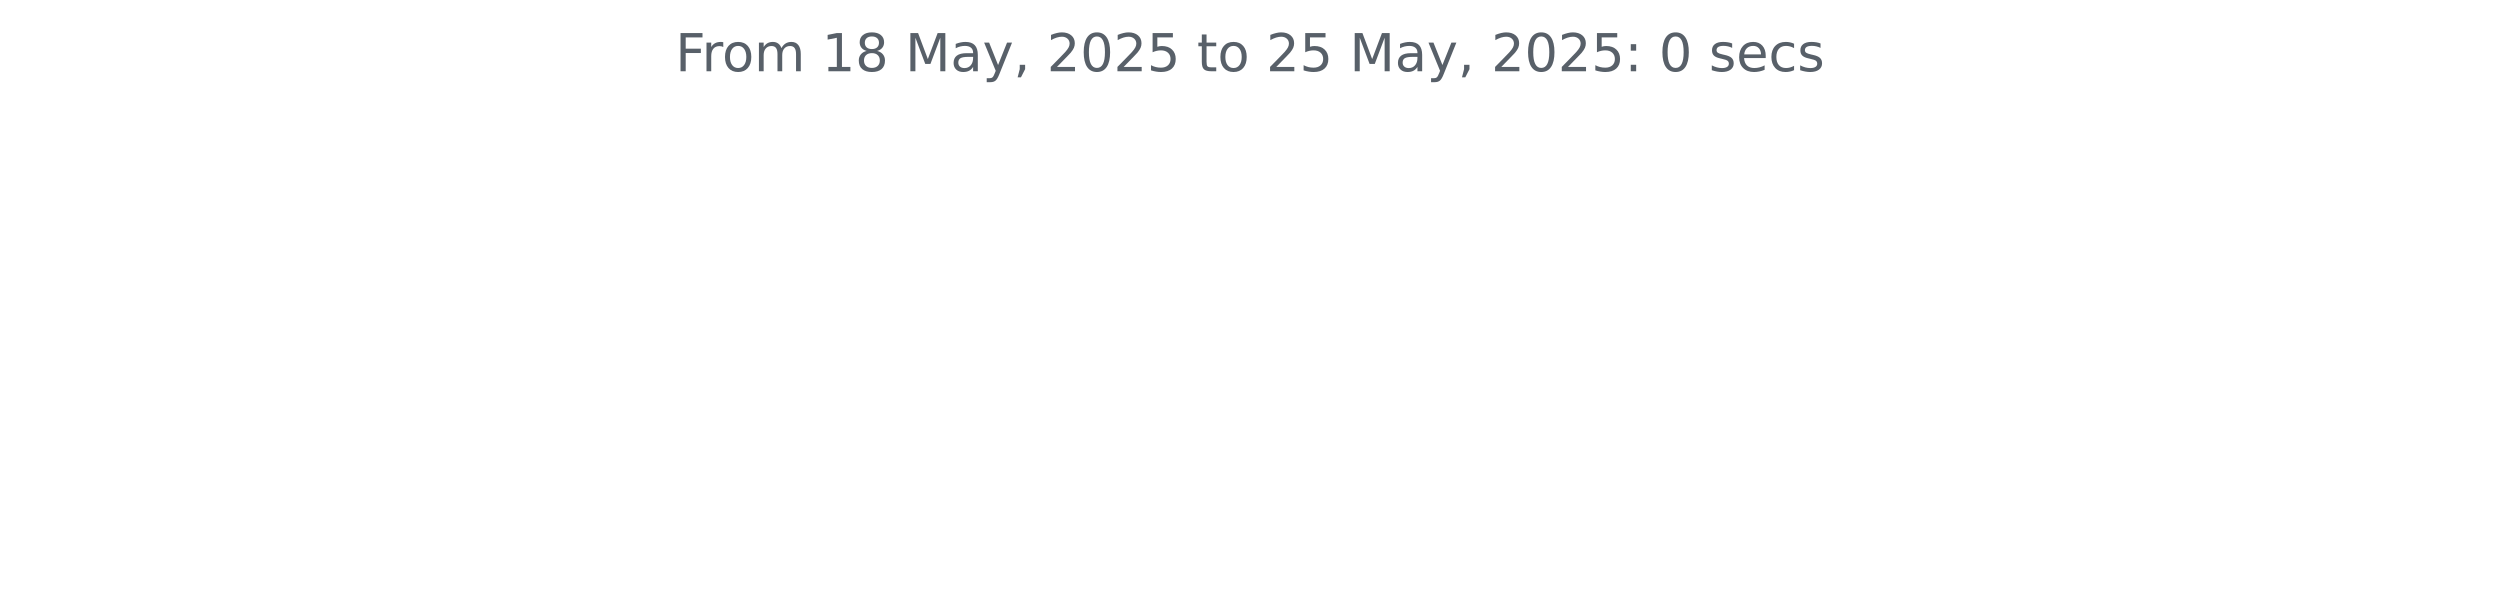
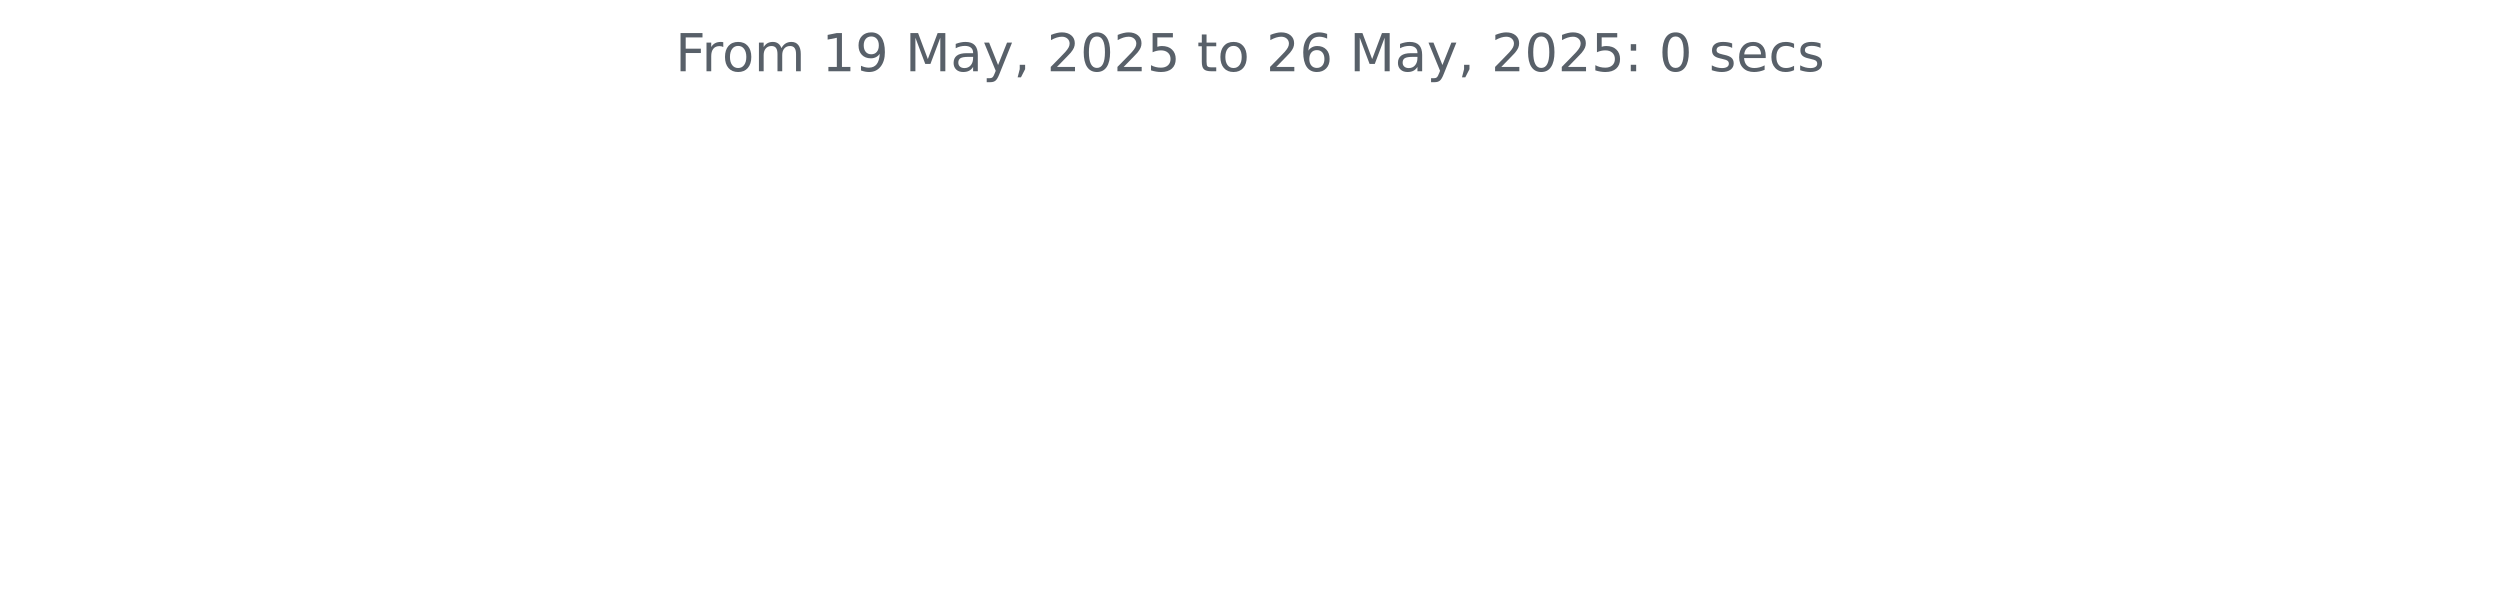
<svg xmlns="http://www.w3.org/2000/svg" xmlns:xlink="http://www.w3.org/1999/xlink" width="572.4pt" height="140.398pt" viewBox="0 0 572.4 140.398" version="1.1">
  <defs>
    <style type="text/css">*{stroke-linejoin: round; stroke-linecap: butt}</style>
  </defs>
  <g id="figure_1">
    <g id="patch_1">
      <path d="M 0 140.398  L 572.4 140.398  L 572.4 0  L 0 0  L 0 140.398  z " style="fill: none" />
    </g>
    <g id="axes_1">
      <g id="matplotlib.axis_1" />
      <g id="matplotlib.axis_2" />
      <g id="text_1">
        <g style="fill: #586069" transform="translate(154.6369 16.31812) scale(0.12 -0.12)">
          <defs>
            <path id="DejaVuSans-46" d="M 628 4666  L 3309 4666  L 3309 4134  L 1259 4134  L 1259 2759  L 3109 2759  L 3109 2228  L 1259 2228  L 1259 0  L 628 0  L 628 4666  z " transform="scale(0.015625)" />
            <path id="DejaVuSans-72" d="M 2631 2963  Q 2534 3019 2420 3045  Q 2306 3072 2169 3072  Q 1681 3072 1420 2755  Q 1159 2438 1159 1844  L 1159 0  L 581 0  L 581 3500  L 1159 3500  L 1159 2956  Q 1341 3275 1631 3429  Q 1922 3584 2338 3584  Q 2397 3584 2469 3576  Q 2541 3569 2628 3553  L 2631 2963  z " transform="scale(0.015625)" />
            <path id="DejaVuSans-6f" d="M 1959 3097  Q 1497 3097 1228 2736  Q 959 2375 959 1747  Q 959 1119 1226 758  Q 1494 397 1959 397  Q 2419 397 2687 759  Q 2956 1122 2956 1747  Q 2956 2369 2687 2733  Q 2419 3097 1959 3097  z M 1959 3584  Q 2709 3584 3137 3096  Q 3566 2609 3566 1747  Q 3566 888 3137 398  Q 2709 -91 1959 -91  Q 1206 -91 779 398  Q 353 888 353 1747  Q 353 2609 779 3096  Q 1206 3584 1959 3584  z " transform="scale(0.015625)" />
            <path id="DejaVuSans-6d" d="M 3328 2828  Q 3544 3216 3844 3400  Q 4144 3584 4550 3584  Q 5097 3584 5394 3201  Q 5691 2819 5691 2113  L 5691 0  L 5113 0  L 5113 2094  Q 5113 2597 4934 2840  Q 4756 3084 4391 3084  Q 3944 3084 3684 2787  Q 3425 2491 3425 1978  L 3425 0  L 2847 0  L 2847 2094  Q 2847 2600 2669 2842  Q 2491 3084 2119 3084  Q 1678 3084 1418 2786  Q 1159 2488 1159 1978  L 1159 0  L 581 0  L 581 3500  L 1159 3500  L 1159 2956  Q 1356 3278 1631 3431  Q 1906 3584 2284 3584  Q 2666 3584 2933 3390  Q 3200 3197 3328 2828  z " transform="scale(0.015625)" />
            <path id="DejaVuSans-20" transform="scale(0.015625)" />
            <path id="DejaVuSans-31" d="M 794 531  L 1825 531  L 1825 4091  L 703 3866  L 703 4441  L 1819 4666  L 2450 4666  L 2450 531  L 3481 531  L 3481 0  L 794 0  L 794 531  z " transform="scale(0.015625)" />
-             <path id="DejaVuSans-38" d="M 2034 2216  Q 1584 2216 1326 1975  Q 1069 1734 1069 1313  Q 1069 891 1326 650  Q 1584 409 2034 409  Q 2484 409 2743 651  Q 3003 894 3003 1313  Q 3003 1734 2745 1975  Q 2488 2216 2034 2216  z M 1403 2484  Q 997 2584 770 2862  Q 544 3141 544 3541  Q 544 4100 942 4425  Q 1341 4750 2034 4750  Q 2731 4750 3128 4425  Q 3525 4100 3525 3541  Q 3525 3141 3298 2862  Q 3072 2584 2669 2484  Q 3125 2378 3379 2068  Q 3634 1759 3634 1313  Q 3634 634 3220 271  Q 2806 -91 2034 -91  Q 1263 -91 848 271  Q 434 634 434 1313  Q 434 1759 690 2068  Q 947 2378 1403 2484  z M 1172 3481  Q 1172 3119 1398 2916  Q 1625 2713 2034 2713  Q 2441 2713 2670 2916  Q 2900 3119 2900 3481  Q 2900 3844 2670 4047  Q 2441 4250 2034 4250  Q 1625 4250 1398 4047  Q 1172 3844 1172 3481  z " transform="scale(0.015625)" />
+             <path id="DejaVuSans-39" d="M 703 97  L 703 672  Q 941 559 1184 500  Q 1428 441 1663 441  Q 2288 441 2617 861  Q 2947 1281 2994 2138  Q 2813 1869 2534 1725  Q 2256 1581 1919 1581  Q 1219 1581 811 2004  Q 403 2428 403 3163  Q 403 3881 828 4315  Q 1253 4750 1959 4750  Q 2769 4750 3195 4129  Q 3622 3509 3622 2328  Q 3622 1225 3098 567  Q 2575 -91 1691 -91  Q 1453 -91 1209 -44  Q 966 3 703 97  z M 1959 2075  Q 2384 2075 2632 2365  Q 2881 2656 2881 3163  Q 2881 3666 2632 3958  Q 2384 4250 1959 4250  Q 1534 4250 1286 3958  Q 1038 3666 1038 3163  Q 1038 2656 1286 2365  Q 1534 2075 1959 2075  z " transform="scale(0.015625)" />
            <path id="DejaVuSans-4d" d="M 628 4666  L 1569 4666  L 2759 1491  L 3956 4666  L 4897 4666  L 4897 0  L 4281 0  L 4281 4097  L 3078 897  L 2444 897  L 1241 4097  L 1241 0  L 628 0  L 628 4666  z " transform="scale(0.015625)" />
            <path id="DejaVuSans-61" d="M 2194 1759  Q 1497 1759 1228 1600  Q 959 1441 959 1056  Q 959 750 1161 570  Q 1363 391 1709 391  Q 2188 391 2477 730  Q 2766 1069 2766 1631  L 2766 1759  L 2194 1759  z M 3341 1997  L 3341 0  L 2766 0  L 2766 531  Q 2569 213 2275 61  Q 1981 -91 1556 -91  Q 1019 -91 701 211  Q 384 513 384 1019  Q 384 1609 779 1909  Q 1175 2209 1959 2209  L 2766 2209  L 2766 2266  Q 2766 2663 2505 2880  Q 2244 3097 1772 3097  Q 1472 3097 1187 3025  Q 903 2953 641 2809  L 641 3341  Q 956 3463 1253 3523  Q 1550 3584 1831 3584  Q 2591 3584 2966 3190  Q 3341 2797 3341 1997  z " transform="scale(0.015625)" />
            <path id="DejaVuSans-79" d="M 2059 -325  Q 1816 -950 1584 -1140  Q 1353 -1331 966 -1331  L 506 -1331  L 506 -850  L 844 -850  Q 1081 -850 1212 -737  Q 1344 -625 1503 -206  L 1606 56  L 191 3500  L 800 3500  L 1894 763  L 2988 3500  L 3597 3500  L 2059 -325  z " transform="scale(0.015625)" />
            <path id="DejaVuSans-2c" d="M 750 794  L 1409 794  L 1409 256  L 897 -744  L 494 -744  L 750 256  L 750 794  z " transform="scale(0.015625)" />
            <path id="DejaVuSans-32" d="M 1228 531  L 3431 531  L 3431 0  L 469 0  L 469 531  Q 828 903 1448 1529  Q 2069 2156 2228 2338  Q 2531 2678 2651 2914  Q 2772 3150 2772 3378  Q 2772 3750 2511 3984  Q 2250 4219 1831 4219  Q 1534 4219 1204 4116  Q 875 4013 500 3803  L 500 4441  Q 881 4594 1212 4672  Q 1544 4750 1819 4750  Q 2544 4750 2975 4387  Q 3406 4025 3406 3419  Q 3406 3131 3298 2873  Q 3191 2616 2906 2266  Q 2828 2175 2409 1742  Q 1991 1309 1228 531  z " transform="scale(0.015625)" />
            <path id="DejaVuSans-30" d="M 2034 4250  Q 1547 4250 1301 3770  Q 1056 3291 1056 2328  Q 1056 1369 1301 889  Q 1547 409 2034 409  Q 2525 409 2770 889  Q 3016 1369 3016 2328  Q 3016 3291 2770 3770  Q 2525 4250 2034 4250  z M 2034 4750  Q 2819 4750 3233 4129  Q 3647 3509 3647 2328  Q 3647 1150 3233 529  Q 2819 -91 2034 -91  Q 1250 -91 836 529  Q 422 1150 422 2328  Q 422 3509 836 4129  Q 1250 4750 2034 4750  z " transform="scale(0.015625)" />
            <path id="DejaVuSans-35" d="M 691 4666  L 3169 4666  L 3169 4134  L 1269 4134  L 1269 2991  Q 1406 3038 1543 3061  Q 1681 3084 1819 3084  Q 2600 3084 3056 2656  Q 3513 2228 3513 1497  Q 3513 744 3044 326  Q 2575 -91 1722 -91  Q 1428 -91 1123 -41  Q 819 9 494 109  L 494 744  Q 775 591 1075 516  Q 1375 441 1709 441  Q 2250 441 2565 725  Q 2881 1009 2881 1497  Q 2881 1984 2565 2268  Q 2250 2553 1709 2553  Q 1456 2553 1204 2497  Q 953 2441 691 2322  L 691 4666  z " transform="scale(0.015625)" />
            <path id="DejaVuSans-74" d="M 1172 4494  L 1172 3500  L 2356 3500  L 2356 3053  L 1172 3053  L 1172 1153  Q 1172 725 1289 603  Q 1406 481 1766 481  L 2356 481  L 2356 0  L 1766 0  Q 1100 0 847 248  Q 594 497 594 1153  L 594 3053  L 172 3053  L 172 3500  L 594 3500  L 594 4494  L 1172 4494  z " transform="scale(0.015625)" />
+             <path id="DejaVuSans-36" d="M 2113 2584  Q 1688 2584 1439 2293  Q 1191 2003 1191 1497  Q 1191 994 1439 701  Q 1688 409 2113 409  Q 2538 409 2786 701  Q 3034 994 3034 1497  Q 3034 2003 2786 2293  Q 2538 2584 2113 2584  z M 3366 4563  L 3366 3988  Q 3128 4100 2886 4159  Q 2644 4219 2406 4219  Q 1781 4219 1451 3797  Q 1122 3375 1075 2522  Q 1259 2794 1537 2939  Q 1816 3084 2150 3084  Q 2853 3084 3261 2657  Q 3669 2231 3669 1497  Q 3669 778 3244 343  Q 2819 -91 2113 -91  Q 1303 -91 875 529  Q 447 1150 447 2328  Q 447 3434 972 4092  Q 1497 4750 2381 4750  Q 2619 4750 2861 4703  Q 3103 4656 3366 4563  z " transform="scale(0.015625)" />
            <path id="DejaVuSans-3a" d="M 750 794  L 1409 794  L 1409 0  L 750 0  L 750 794  z M 750 3309  L 1409 3309  L 1409 2516  L 750 2516  L 750 3309  z " transform="scale(0.015625)" />
            <path id="DejaVuSans-73" d="M 2834 3397  L 2834 2853  Q 2591 2978 2328 3040  Q 2066 3103 1784 3103  Q 1356 3103 1142 2972  Q 928 2841 928 2578  Q 928 2378 1081 2264  Q 1234 2150 1697 2047  L 1894 2003  Q 2506 1872 2764 1633  Q 3022 1394 3022 966  Q 3022 478 2636 193  Q 2250 -91 1575 -91  Q 1294 -91 989 -36  Q 684 19 347 128  L 347 722  Q 666 556 975 473  Q 1284 391 1588 391  Q 1994 391 2212 530  Q 2431 669 2431 922  Q 2431 1156 2273 1281  Q 2116 1406 1581 1522  L 1381 1569  Q 847 1681 609 1914  Q 372 2147 372 2553  Q 372 3047 722 3315  Q 1072 3584 1716 3584  Q 2034 3584 2315 3537  Q 2597 3491 2834 3397  z " transform="scale(0.015625)" />
            <path id="DejaVuSans-65" d="M 3597 1894  L 3597 1613  L 953 1613  Q 991 1019 1311 708  Q 1631 397 2203 397  Q 2534 397 2845 478  Q 3156 559 3463 722  L 3463 178  Q 3153 47 2828 -22  Q 2503 -91 2169 -91  Q 1331 -91 842 396  Q 353 884 353 1716  Q 353 2575 817 3079  Q 1281 3584 2069 3584  Q 2775 3584 3186 3129  Q 3597 2675 3597 1894  z M 3022 2063  Q 3016 2534 2758 2815  Q 2500 3097 2075 3097  Q 1594 3097 1305 2825  Q 1016 2553 972 2059  L 3022 2063  z " transform="scale(0.015625)" />
            <path id="DejaVuSans-63" d="M 3122 3366  L 3122 2828  Q 2878 2963 2633 3030  Q 2388 3097 2138 3097  Q 1578 3097 1268 2742  Q 959 2388 959 1747  Q 959 1106 1268 751  Q 1578 397 2138 397  Q 2388 397 2633 464  Q 2878 531 3122 666  L 3122 134  Q 2881 22 2623 -34  Q 2366 -91 2075 -91  Q 1284 -91 818 406  Q 353 903 353 1747  Q 353 2603 823 3093  Q 1294 3584 2113 3584  Q 2378 3584 2631 3529  Q 2884 3475 3122 3366  z " transform="scale(0.015625)" />
          </defs>
          <use xlink:href="#DejaVuSans-46" />
          <use xlink:href="#DejaVuSans-72" x="50.27" />
          <use xlink:href="#DejaVuSans-6f" x="89.133" />
          <use xlink:href="#DejaVuSans-6d" x="150.314" />
          <use xlink:href="#DejaVuSans-20" x="247.727" />
          <use xlink:href="#DejaVuSans-31" x="279.514" />
-           <use xlink:href="#DejaVuSans-38" x="343.137" />
+           <use xlink:href="#DejaVuSans-39" x="343.137" />
          <use xlink:href="#DejaVuSans-20" x="406.76" />
          <use xlink:href="#DejaVuSans-4d" x="438.547" />
          <use xlink:href="#DejaVuSans-61" x="524.826" />
          <use xlink:href="#DejaVuSans-79" x="586.105" />
          <use xlink:href="#DejaVuSans-2c" x="645.285" />
          <use xlink:href="#DejaVuSans-20" x="677.072" />
          <use xlink:href="#DejaVuSans-32" x="708.859" />
          <use xlink:href="#DejaVuSans-30" x="772.482" />
          <use xlink:href="#DejaVuSans-32" x="836.105" />
          <use xlink:href="#DejaVuSans-35" x="899.729" />
          <use xlink:href="#DejaVuSans-20" x="963.352" />
          <use xlink:href="#DejaVuSans-74" x="995.139" />
          <use xlink:href="#DejaVuSans-6f" x="1034.348" />
          <use xlink:href="#DejaVuSans-20" x="1095.529" />
          <use xlink:href="#DejaVuSans-32" x="1127.316" />
-           <use xlink:href="#DejaVuSans-35" x="1190.939" />
+           <use xlink:href="#DejaVuSans-36" x="1190.939" />
          <use xlink:href="#DejaVuSans-20" x="1254.562" />
          <use xlink:href="#DejaVuSans-4d" x="1286.35" />
          <use xlink:href="#DejaVuSans-61" x="1372.629" />
          <use xlink:href="#DejaVuSans-79" x="1433.908" />
          <use xlink:href="#DejaVuSans-2c" x="1493.088" />
          <use xlink:href="#DejaVuSans-20" x="1524.875" />
          <use xlink:href="#DejaVuSans-32" x="1556.662" />
          <use xlink:href="#DejaVuSans-30" x="1620.285" />
          <use xlink:href="#DejaVuSans-32" x="1683.908" />
          <use xlink:href="#DejaVuSans-35" x="1747.531" />
          <use xlink:href="#DejaVuSans-3a" x="1811.154" />
          <use xlink:href="#DejaVuSans-20" x="1844.846" />
          <use xlink:href="#DejaVuSans-30" x="1876.633" />
          <use xlink:href="#DejaVuSans-20" x="1940.256" />
          <use xlink:href="#DejaVuSans-73" x="1972.043" />
          <use xlink:href="#DejaVuSans-65" x="2024.143" />
          <use xlink:href="#DejaVuSans-63" x="2085.666" />
          <use xlink:href="#DejaVuSans-73" x="2140.646" />
        </g>
      </g>
    </g>
  </g>
</svg>
